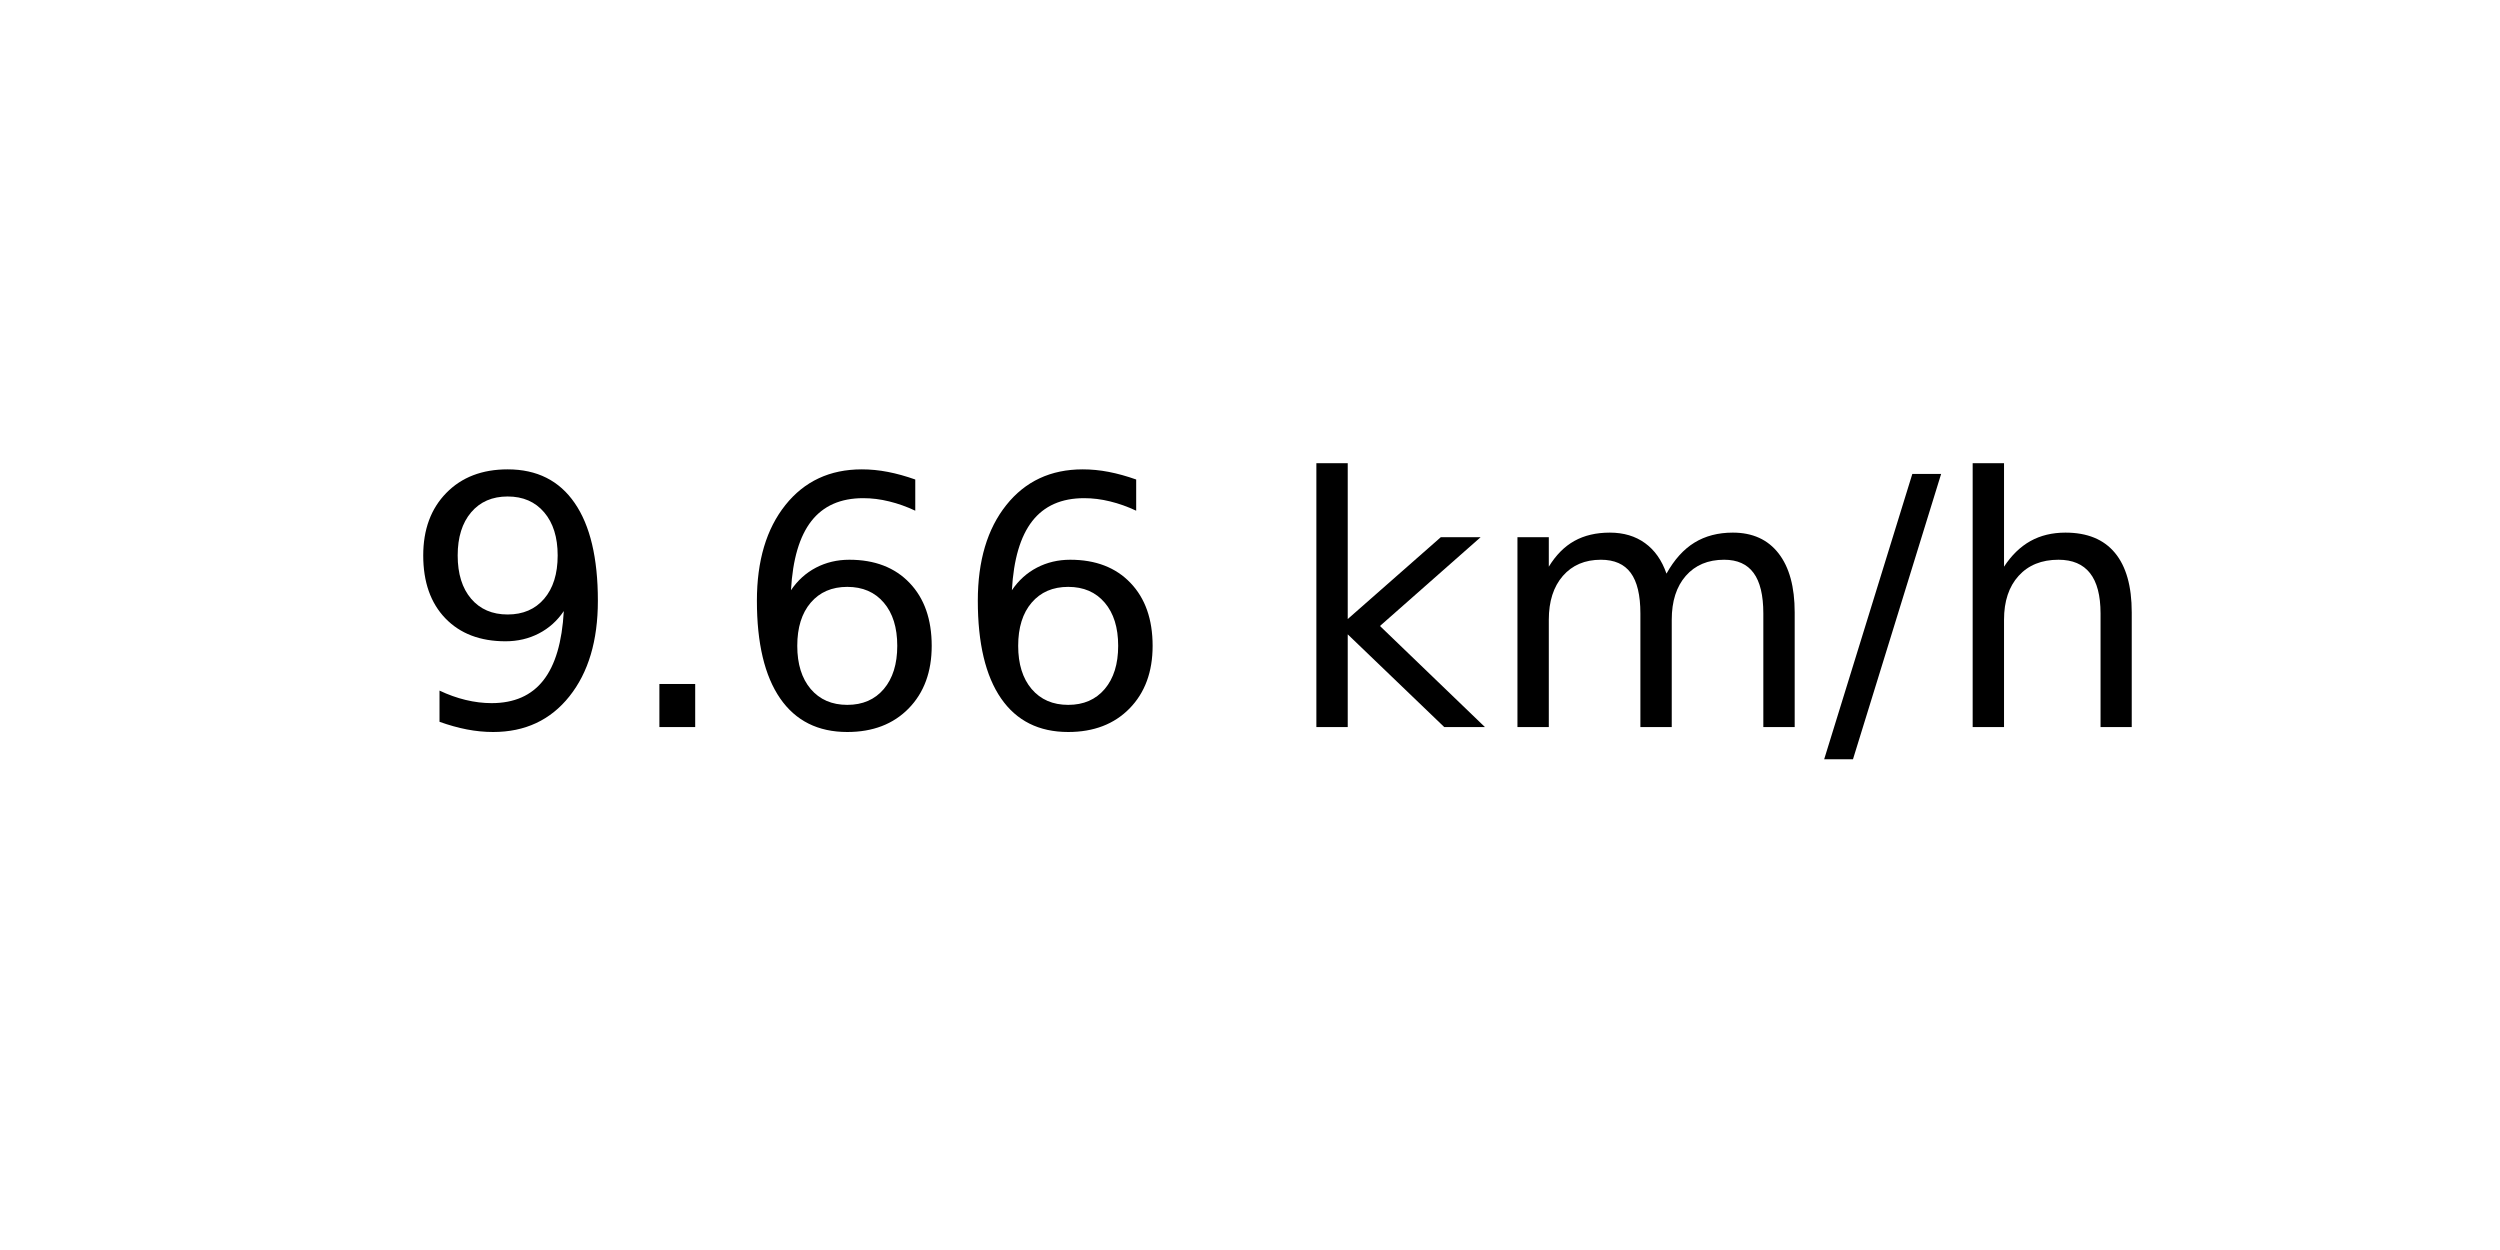
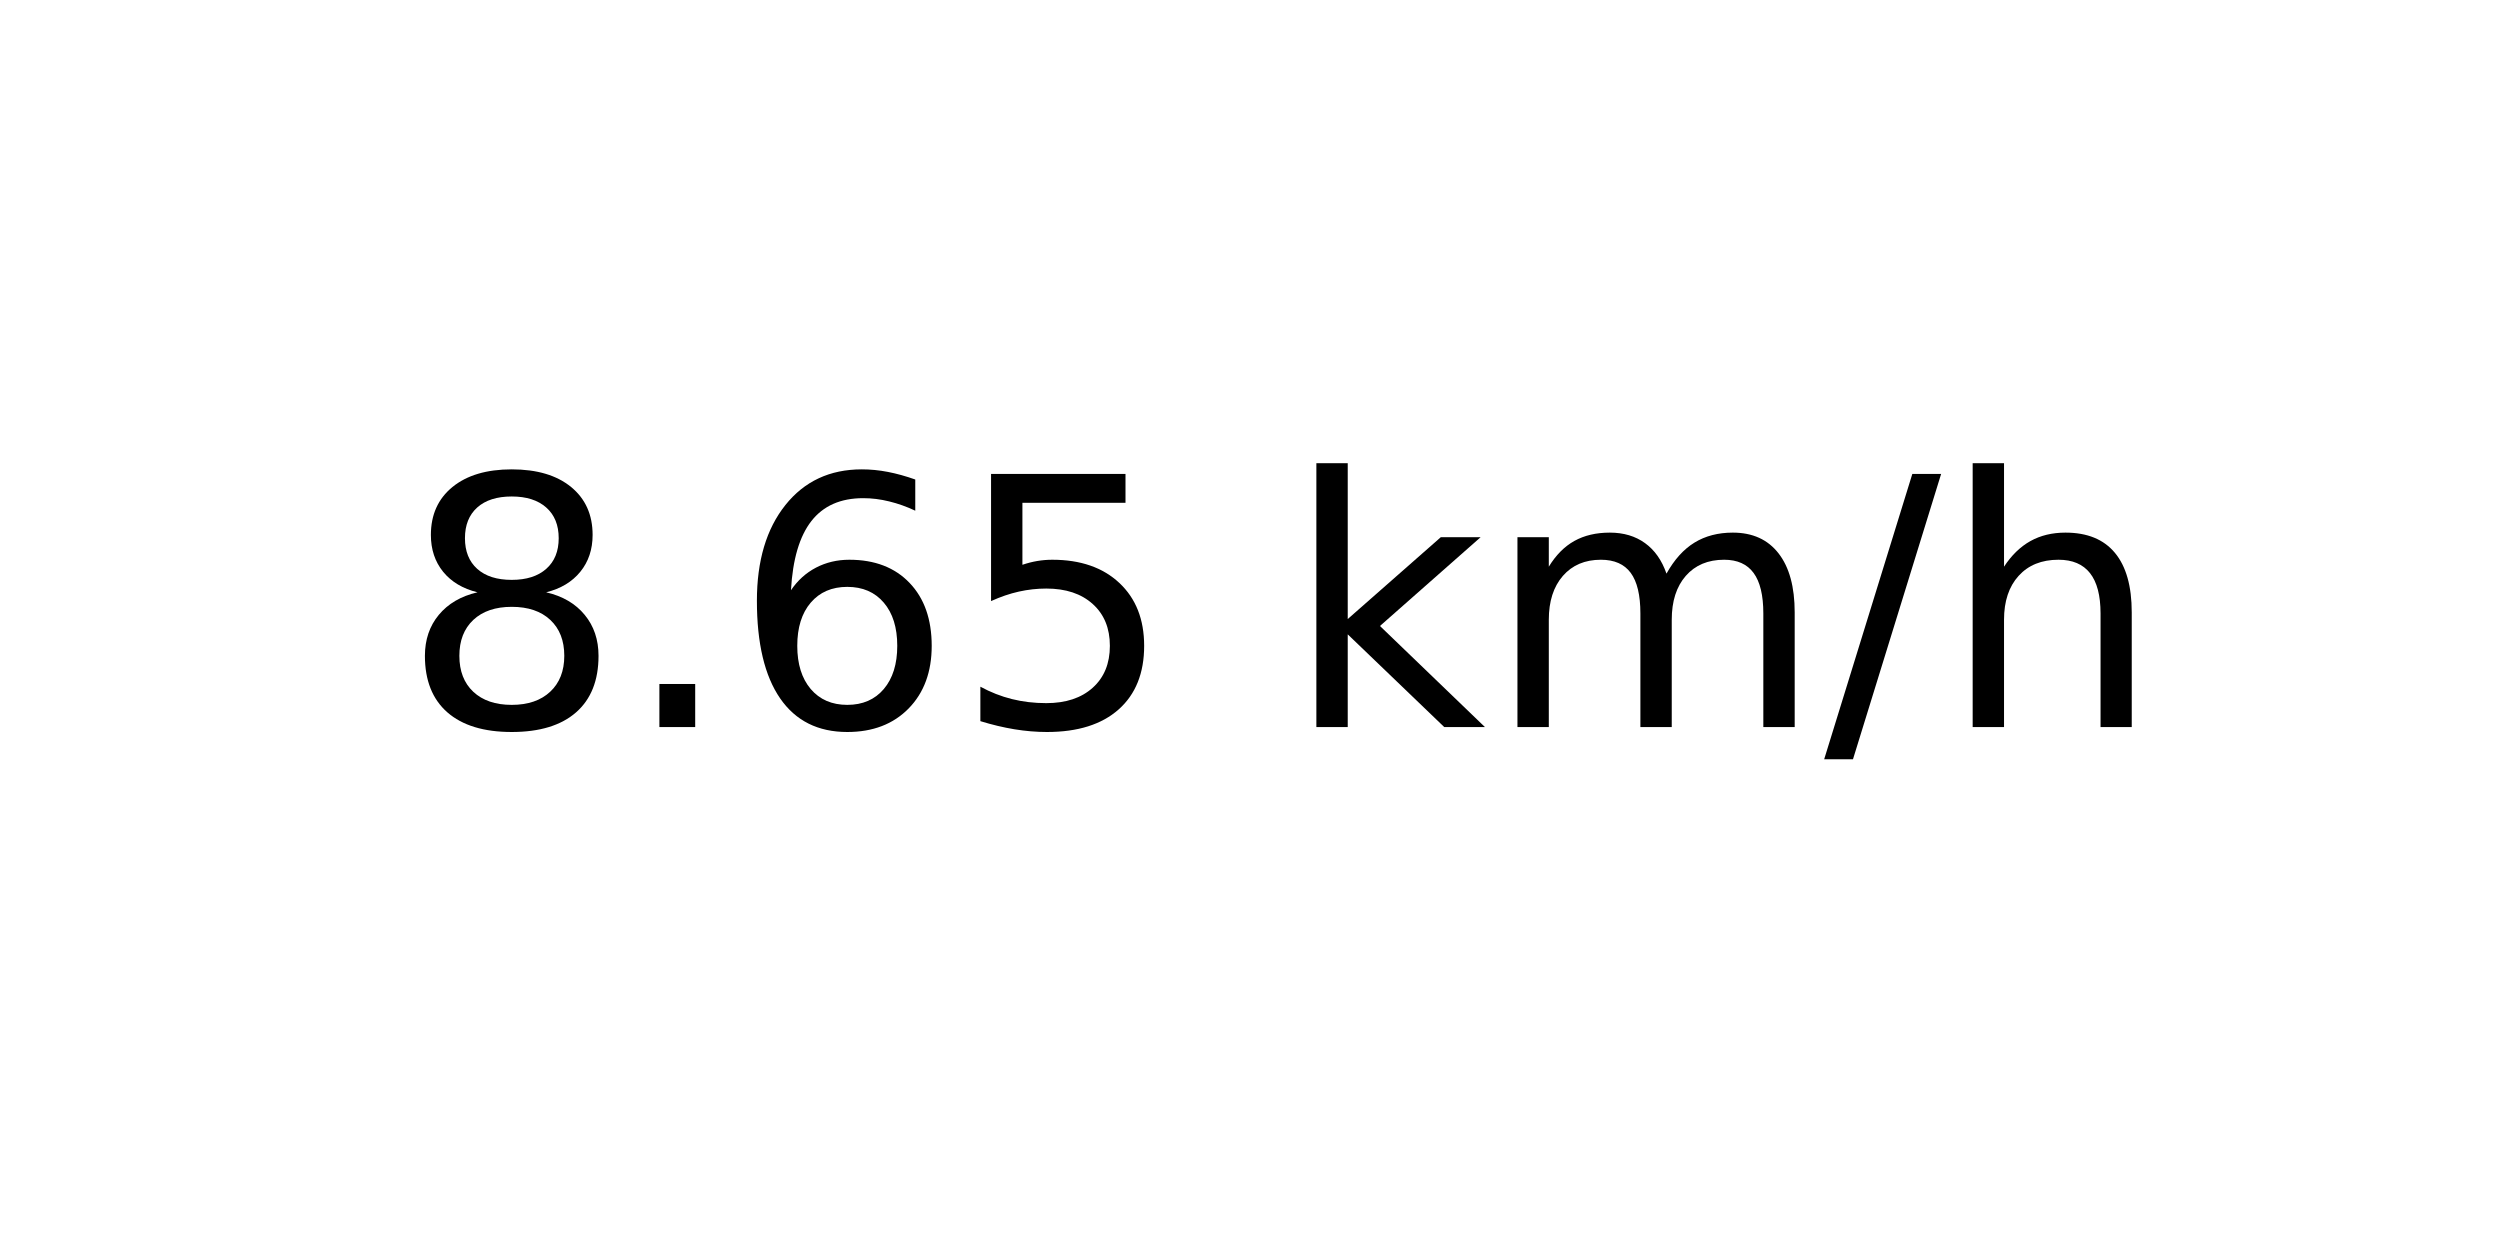
<svg xmlns="http://www.w3.org/2000/svg" xmlns:xlink="http://www.w3.org/1999/xlink" width="72pt" height="36pt" viewBox="0 0 72 36" version="1.1">
  <defs>
    <style type="text/css">*{stroke-linejoin: round; stroke-linecap: butt}</style>
  </defs>
  <g id="figure_1">
    <g id="axes_1">
      <g id="text_1">
        <g transform="translate(11.55937 20.93937) scale(0.1 -0.1)">
          <defs>
-             <path id="DejaVuSans-39" d="M 703 97  L 703 672  Q 941 559 1184 500  Q 1428 441 1663 441  Q 2288 441 2617 861  Q 2947 1281 2994 2138  Q 2813 1869 2534 1725  Q 2256 1581 1919 1581  Q 1219 1581 811 2004  Q 403 2428 403 3163  Q 403 3881 828 4315  Q 1253 4750 1959 4750  Q 2769 4750 3195 4129  Q 3622 3509 3622 2328  Q 3622 1225 3098 567  Q 2575 -91 1691 -91  Q 1453 -91 1209 -44  Q 966 3 703 97  z M 1959 2075  Q 2384 2075 2632 2365  Q 2881 2656 2881 3163  Q 2881 3666 2632 3958  Q 2384 4250 1959 4250  Q 1534 4250 1286 3958  Q 1038 3666 1038 3163  Q 1038 2656 1286 2365  Q 1534 2075 1959 2075  z " transform="scale(0.015625)" />
+             <path id="DejaVuSans-38" d="M 2034 2216  Q 1584 2216 1326 1975  Q 1069 1734 1069 1313  Q 1069 891 1326 650  Q 1584 409 2034 409  Q 2484 409 2743 651  Q 3003 894 3003 1313  Q 3003 1734 2745 1975  Q 2488 2216 2034 2216  z M 1403 2484  Q 997 2584 770 2862  Q 544 3141 544 3541  Q 544 4100 942 4425  Q 1341 4750 2034 4750  Q 2731 4750 3128 4425  Q 3525 4100 3525 3541  Q 3525 3141 3298 2862  Q 3072 2584 2669 2484  Q 3125 2378 3379 2068  Q 3634 1759 3634 1313  Q 3634 634 3220 271  Q 2806 -91 2034 -91  Q 1263 -91 848 271  Q 434 634 434 1313  Q 434 1759 690 2068  Q 947 2378 1403 2484  z M 1172 3481  Q 1172 3119 1398 2916  Q 1625 2713 2034 2713  Q 2441 2713 2670 2916  Q 2900 3119 2900 3481  Q 2900 3844 2670 4047  Q 2441 4250 2034 4250  Q 1625 4250 1398 4047  Q 1172 3844 1172 3481  z " transform="scale(0.015625)" />
            <path id="DejaVuSans-2e" d="M 684 794  L 1344 794  L 1344 0  L 684 0  L 684 794  z " transform="scale(0.015625)" />
            <path id="DejaVuSans-36" d="M 2113 2584  Q 1688 2584 1439 2293  Q 1191 2003 1191 1497  Q 1191 994 1439 701  Q 1688 409 2113 409  Q 2538 409 2786 701  Q 3034 994 3034 1497  Q 3034 2003 2786 2293  Q 2538 2584 2113 2584  z M 3366 4563  L 3366 3988  Q 3128 4100 2886 4159  Q 2644 4219 2406 4219  Q 1781 4219 1451 3797  Q 1122 3375 1075 2522  Q 1259 2794 1537 2939  Q 1816 3084 2150 3084  Q 2853 3084 3261 2657  Q 3669 2231 3669 1497  Q 3669 778 3244 343  Q 2819 -91 2113 -91  Q 1303 -91 875 529  Q 447 1150 447 2328  Q 447 3434 972 4092  Q 1497 4750 2381 4750  Q 2619 4750 2861 4703  Q 3103 4656 3366 4563  z " transform="scale(0.015625)" />
+             <path id="DejaVuSans-35" d="M 691 4666  L 3169 4666  L 3169 4134  L 1269 4134  L 1269 2991  Q 1406 3038 1543 3061  Q 1681 3084 1819 3084  Q 2600 3084 3056 2656  Q 3513 2228 3513 1497  Q 3513 744 3044 326  Q 2575 -91 1722 -91  Q 1428 -91 1123 -41  Q 819 9 494 109  L 494 744  Q 775 591 1075 516  Q 1375 441 1709 441  Q 2250 441 2565 725  Q 2881 1009 2881 1497  Q 2881 1984 2565 2268  Q 2250 2553 1709 2553  Q 1456 2553 1204 2497  Q 953 2441 691 2322  L 691 4666  z " transform="scale(0.015625)" />
            <path id="DejaVuSans-20" transform="scale(0.015625)" />
            <path id="DejaVuSans-6b" d="M 581 4863  L 1159 4863  L 1159 1991  L 2875 3500  L 3609 3500  L 1753 1863  L 3688 0  L 2938 0  L 1159 1709  L 1159 0  L 581 0  L 581 4863  z " transform="scale(0.015625)" />
            <path id="DejaVuSans-6d" d="M 3328 2828  Q 3544 3216 3844 3400  Q 4144 3584 4550 3584  Q 5097 3584 5394 3201  Q 5691 2819 5691 2113  L 5691 0  L 5113 0  L 5113 2094  Q 5113 2597 4934 2840  Q 4756 3084 4391 3084  Q 3944 3084 3684 2787  Q 3425 2491 3425 1978  L 3425 0  L 2847 0  L 2847 2094  Q 2847 2600 2669 2842  Q 2491 3084 2119 3084  Q 1678 3084 1418 2786  Q 1159 2488 1159 1978  L 1159 0  L 581 0  L 581 3500  L 1159 3500  L 1159 2956  Q 1356 3278 1631 3431  Q 1906 3584 2284 3584  Q 2666 3584 2933 3390  Q 3200 3197 3328 2828  z " transform="scale(0.015625)" />
            <path id="DejaVuSans-2f" d="M 1625 4666  L 2156 4666  L 531 -594  L 0 -594  L 1625 4666  z " transform="scale(0.015625)" />
            <path id="DejaVuSans-68" d="M 3513 2113  L 3513 0  L 2938 0  L 2938 2094  Q 2938 2591 2744 2837  Q 2550 3084 2163 3084  Q 1697 3084 1428 2787  Q 1159 2491 1159 1978  L 1159 0  L 581 0  L 581 4863  L 1159 4863  L 1159 2956  Q 1366 3272 1645 3428  Q 1925 3584 2291 3584  Q 2894 3584 3203 3211  Q 3513 2838 3513 2113  z " transform="scale(0.015625)" />
          </defs>
-           <use xlink:href="#DejaVuSans-39" />
+           <use xlink:href="#DejaVuSans-38" />
          <use xlink:href="#DejaVuSans-2e" x="63.623" />
          <use xlink:href="#DejaVuSans-36" x="95.41" />
-           <use xlink:href="#DejaVuSans-36" x="159.033" />
+           <use xlink:href="#DejaVuSans-35" x="159.033" />
          <use xlink:href="#DejaVuSans-20" x="222.656" />
          <use xlink:href="#DejaVuSans-6b" x="254.443" />
          <use xlink:href="#DejaVuSans-6d" x="312.354" />
          <use xlink:href="#DejaVuSans-2f" x="409.766" />
          <use xlink:href="#DejaVuSans-68" x="443.457" />
        </g>
      </g>
    </g>
  </g>
</svg>
